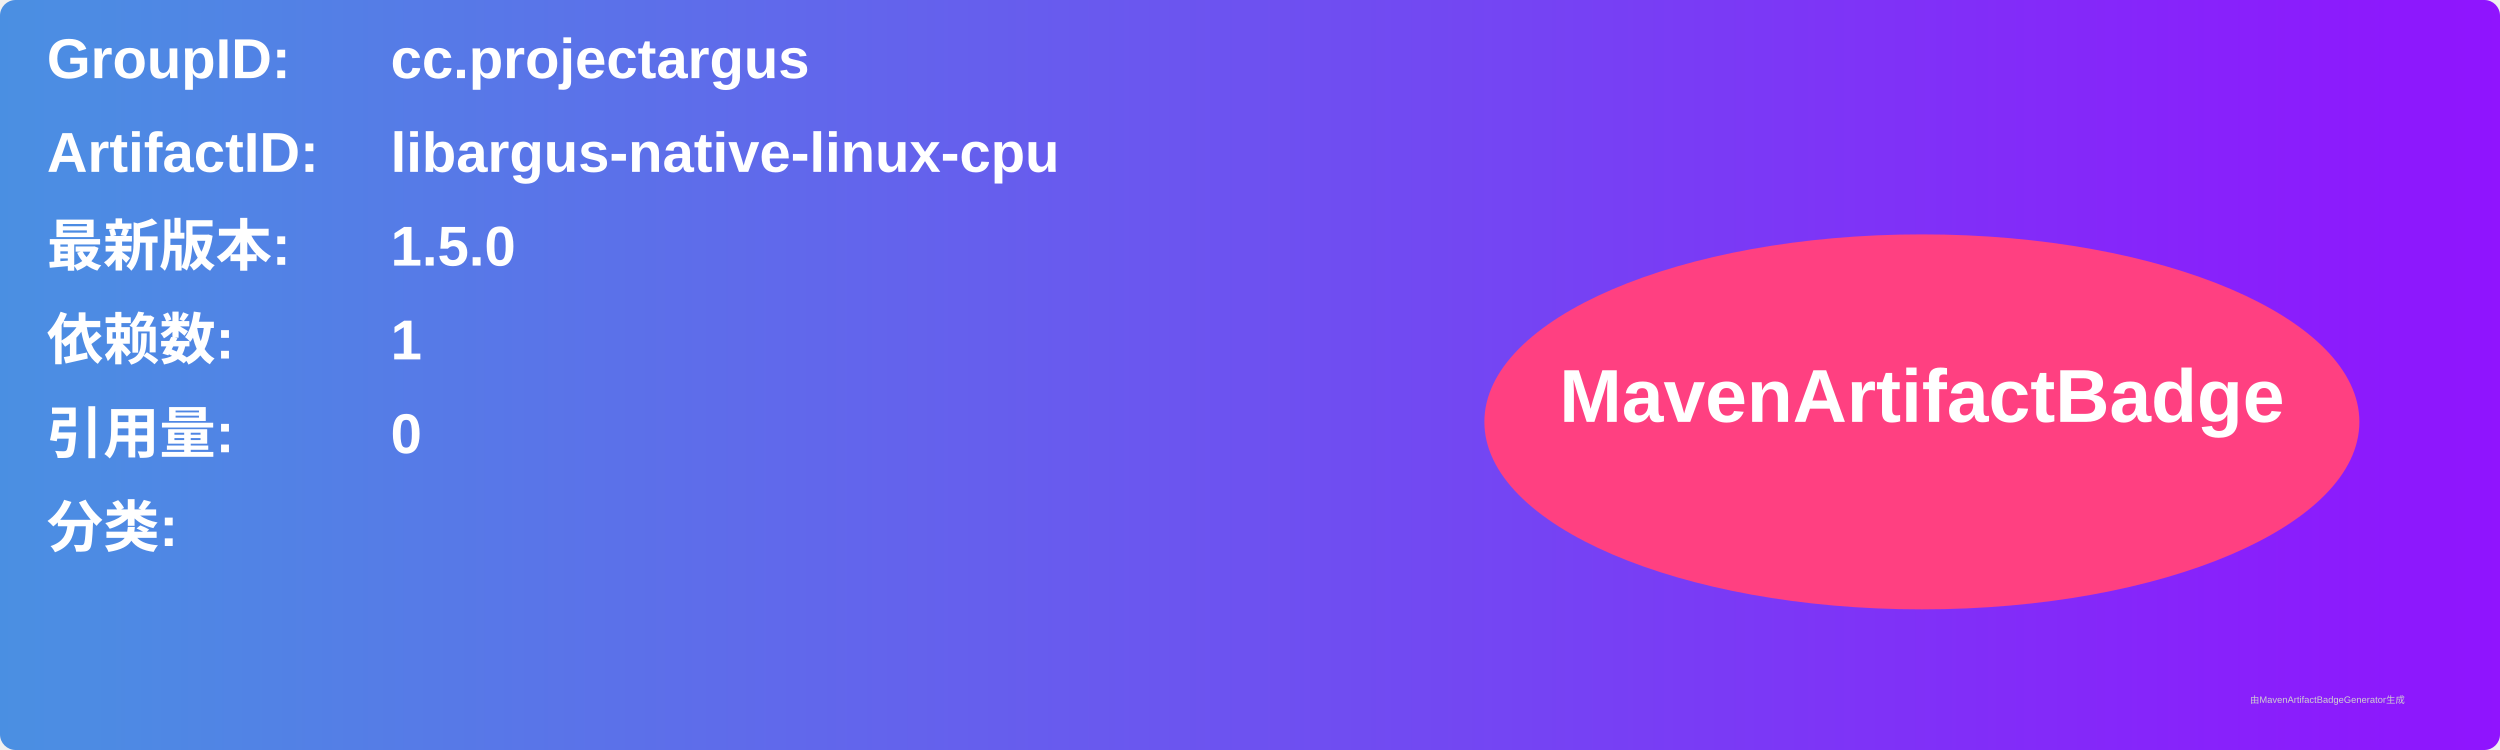
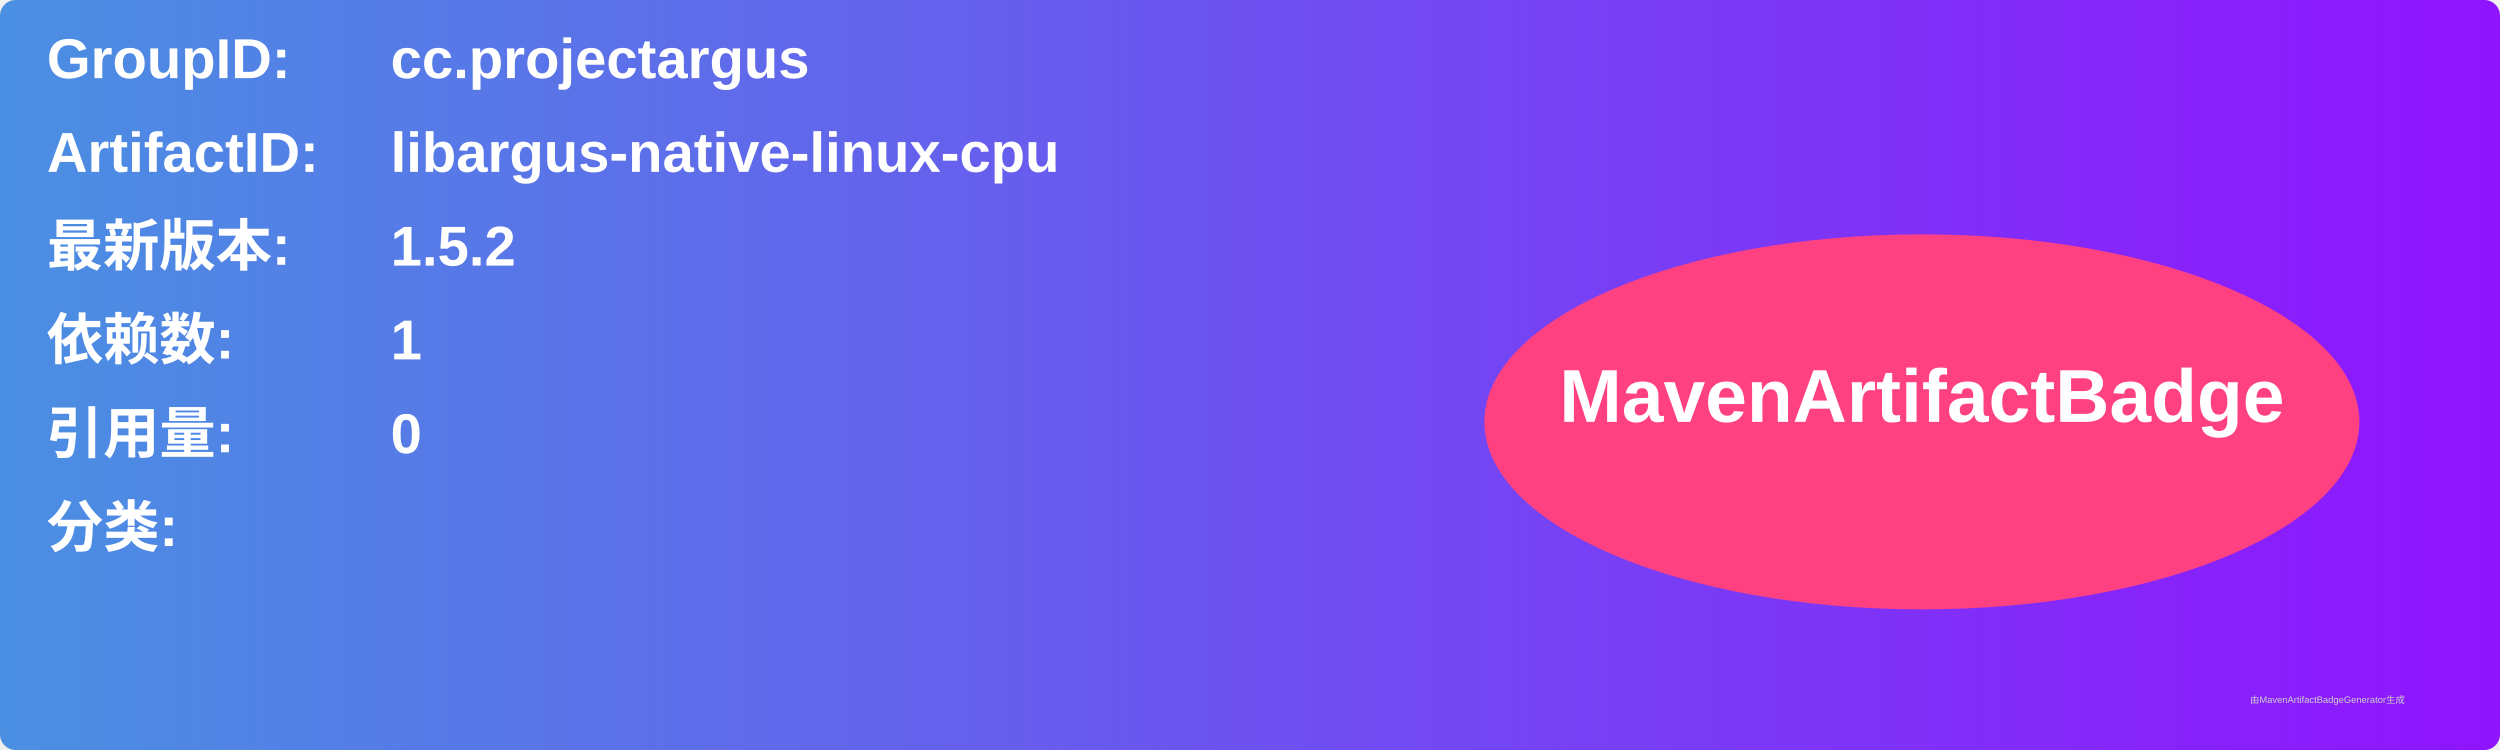
<svg xmlns="http://www.w3.org/2000/svg" width="800" height="240" viewBox="0 0 800 240">
  <linearGradient id="grad" x1="0%" y1="0%" x2="100%" y2="0%">
    <stop offset="0%" stop-color="#4a90e2" />
    <stop offset="100%" stop-color="#9013fe" />
  </linearGradient>
  <rect width="100%" height="100%" rx="5" ry="5" fill="url(#grad)" />
  <g transform="translate(15, 15)">
    <text x="0" y="10" font-family="Arial" font-size="18" fill="white" font-weight="bold" width="260">GroupID:</text>
    <text x="110" y="10" font-family="Arial" font-size="18" fill="white" font-weight="bold" width="460">cc.projectargus</text>
    <text x="0" y="40" font-family="Arial" font-size="18" fill="white" font-weight="bold" width="260">ArtifactID:</text>
    <text x="110" y="40" font-family="Arial" font-size="18" fill="white" font-weight="bold" width="460">libargus-native-linux-cpu</text>
    <text x="0" y="70" font-family="Arial" font-size="18" fill="white" font-weight="bold">最新版本:</text>
    <text x="110" y="70" font-family="Arial" font-size="18" fill="white" font-weight="bold">
-       <tspan font-weight="bold">1.5.0</tspan>
+       <tspan font-weight="bold">1.5.2</tspan>
    </text>
    <text x="0" y="100" font-family="Arial" font-size="18" fill="white" font-weight="bold">依赖数: </text>
    <text x="110" y="100" font-family="Arial" font-size="18" fill="white">
      <tspan font-weight="bold">1</tspan>
    </text>
    <text x="0" y="130" font-family="Arial" font-size="18" fill="white" font-weight="bold">引用量: </text>
    <text x="110" y="130" font-family="Arial" font-size="18" fill="white">
      <tspan font-weight="bold">0</tspan>
    </text>
    <text x="0" y="160" font-family="Arial" font-size="18" fill="white" font-weight="bold">分类:</text>
    <text x="10" y="190" font-family="Arial" font-size="10" fill="white">
      <tspan font-weight="bold" />
    </text>
    <ellipse cx="600" cy="120" rx="140" ry="60" fill="#ff4081" />
    <text x="600" y="120" text-anchor="middle" font-family="Arial" font-size="24" fill="white" font-weight="bold">MavenArtifactBadge</text>
  </g>
  <text x="720" y="225" font-family="Arial" font-size="3" fill="#d0d0d0">由MavenArtifactBadgeGenerator生成</text>
</svg>
